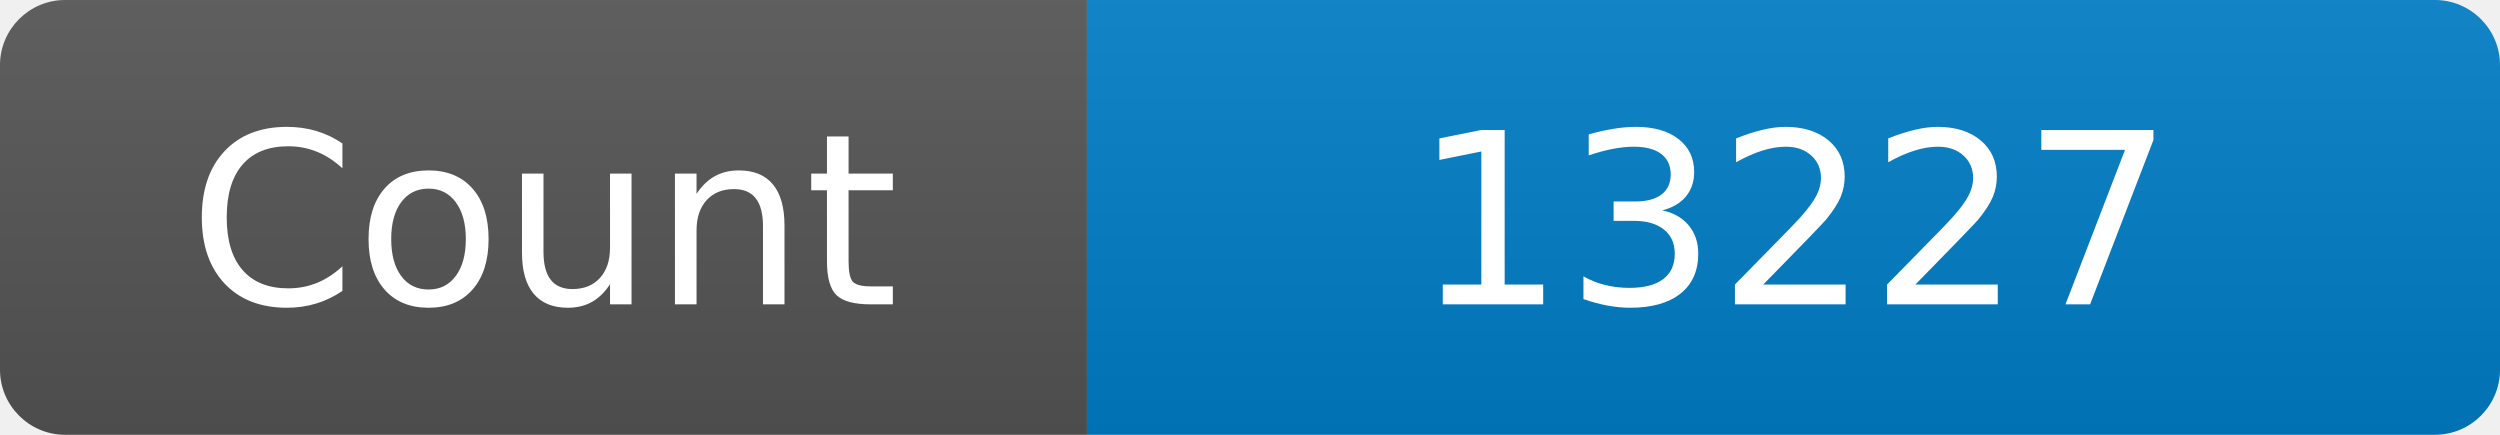
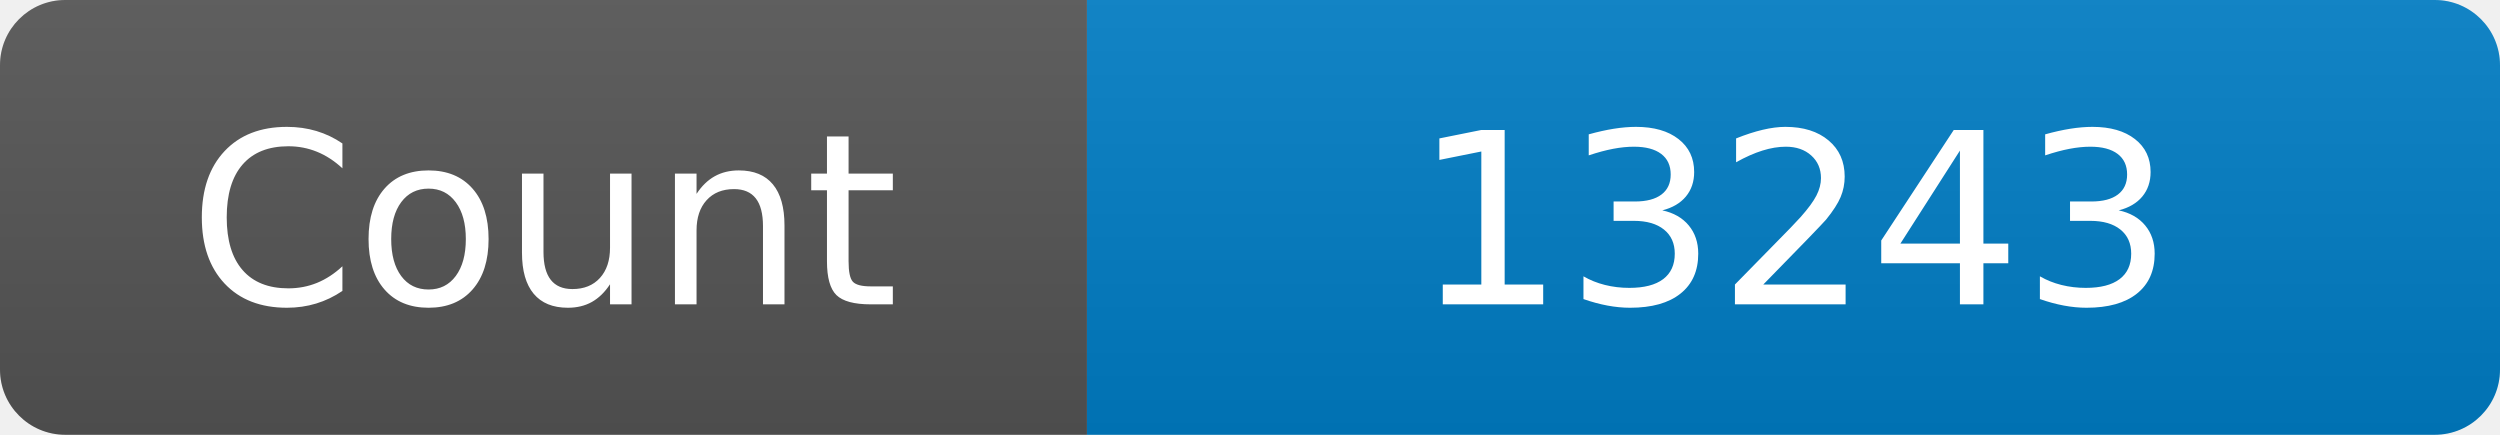
<svg xmlns="http://www.w3.org/2000/svg" width="115" height="20" role="img" aria-label="Maintained?: yes">
  <linearGradient id="s" x2="0" y2="100%">
    <stop offset="0" stop-color="#bbb" stop-opacity=".1" />
    <stop offset="1" stop-opacity=".1" />
  </linearGradient>
  <clipPath id="r">
    <rect width="115" height="20" rx="3" fill="#fff" />
  </clipPath>
  <g clip-path="url(#r)">
    <rect width="50" height="20" fill="#555" />
    <rect x="50" width="160" height="20" fill="#007ec6" />
    <rect width="115" height="20" fill="url(#s)" />
  </g>
  <g fill="#fff" text-anchor="middle" font-family="Verdana,Geneva,DejaVu Sans,sans-serif" font-size="110">
    <text x="250" y="140" transform="scale(.1)" fill="#fff">Count</text>
-     <text x="825" y="140" transform="scale(.1)" fill="#fff">13227</text>
+     <text x="825" y="140" transform="scale(.1)" fill="#fff">13243</text>
  </g>
</svg>
